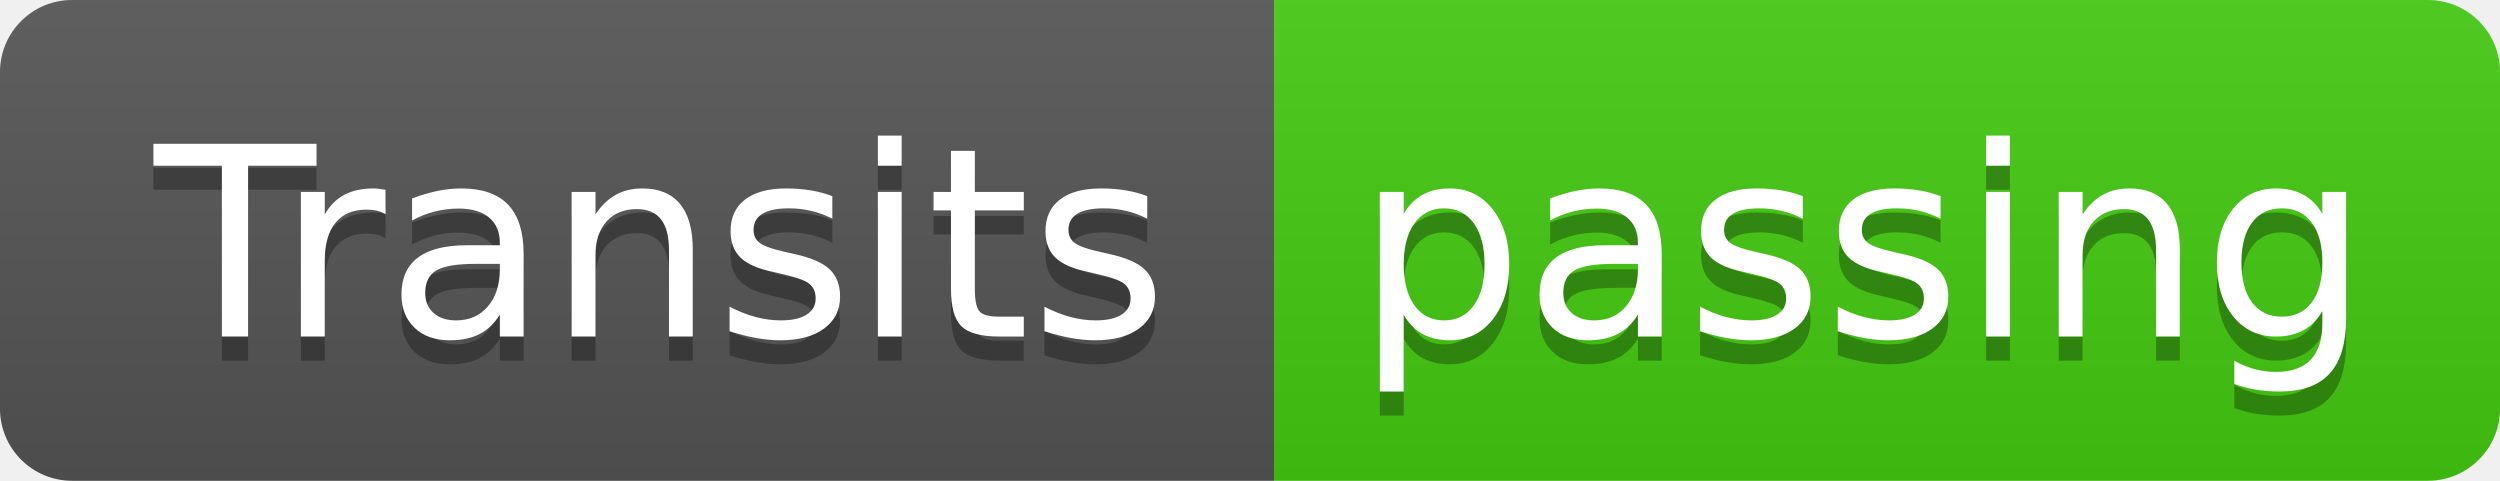
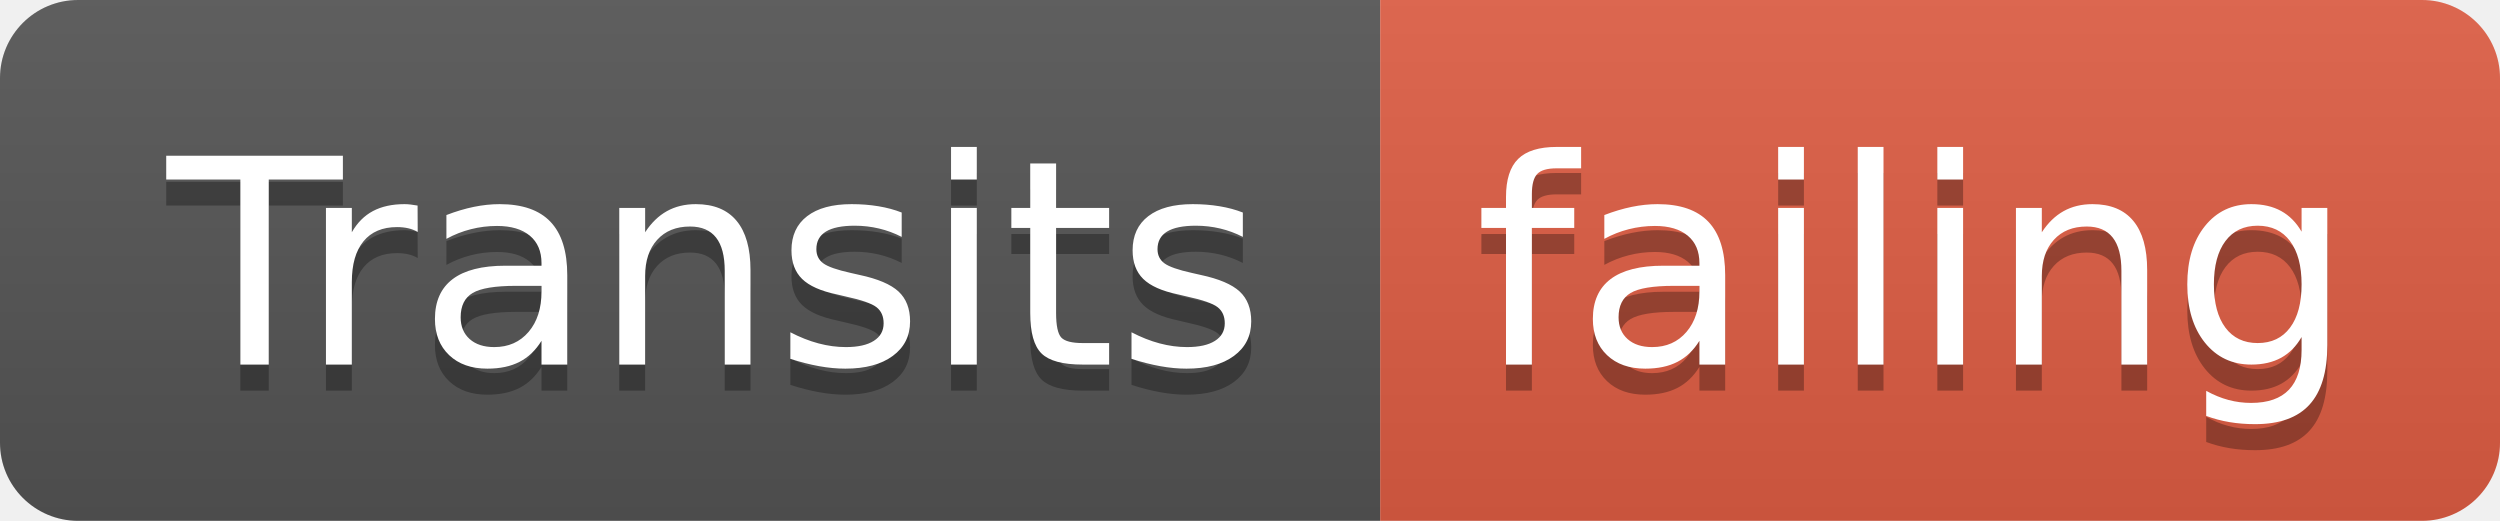
- <svg xmlns="http://www.w3.org/2000/svg" width="104" height="20">
+ <svg xmlns="http://www.w3.org/2000/svg" width="96" height="20">
  <linearGradient id="smooth" x2="0" y2="100%">
    <stop offset="0" stop-color="#bbb" stop-opacity=".1" />
    <stop offset="1" stop-opacity=".1" />
  </linearGradient>
  <clipPath id="round">
-     <rect width="104" height="20" rx="3" fill="#fff" />
+     <rect width="96" height="20" rx="3" fill="#fff" />
  </clipPath>
  <g clip-path="url(#round)">
    <rect width="53" height="20" fill="#555" />
-     <rect x="53" width="51" height="20" fill="#4c1" />
-     <rect width="104" height="20" fill="url(#smooth)" />
+     <rect x="53" width="43" height="20" fill="#e05d44" />
+     <rect width="96" height="20" fill="url(#smooth)" />
  </g>
  <g fill="#fff" text-anchor="middle" font-family="DejaVu Sans,Verdana,Geneva,sans-serif" font-size="110">
    <text x="275" y="150" fill="#010101" fill-opacity=".3" transform="scale(0.1)" textLength="430" lengthAdjust="spacing">Transits</text>
    <text x="275" y="140" transform="scale(0.1)" textLength="430" lengthAdjust="spacing">Transits</text>
-     <text x="775" y="150" fill="#010101" fill-opacity=".3" transform="scale(0.1)" textLength="410" lengthAdjust="spacing">passing</text>
-     <text x="775" y="140" transform="scale(0.1)" textLength="410" lengthAdjust="spacing">passing</text>
+     <text x="735" y="150" fill="#010101" fill-opacity=".3" transform="scale(0.1)" textLength="330" lengthAdjust="spacing">failing</text>
+     <text x="735" y="140" transform="scale(0.1)" textLength="330" lengthAdjust="spacing">failing</text>
  </g>
</svg>
